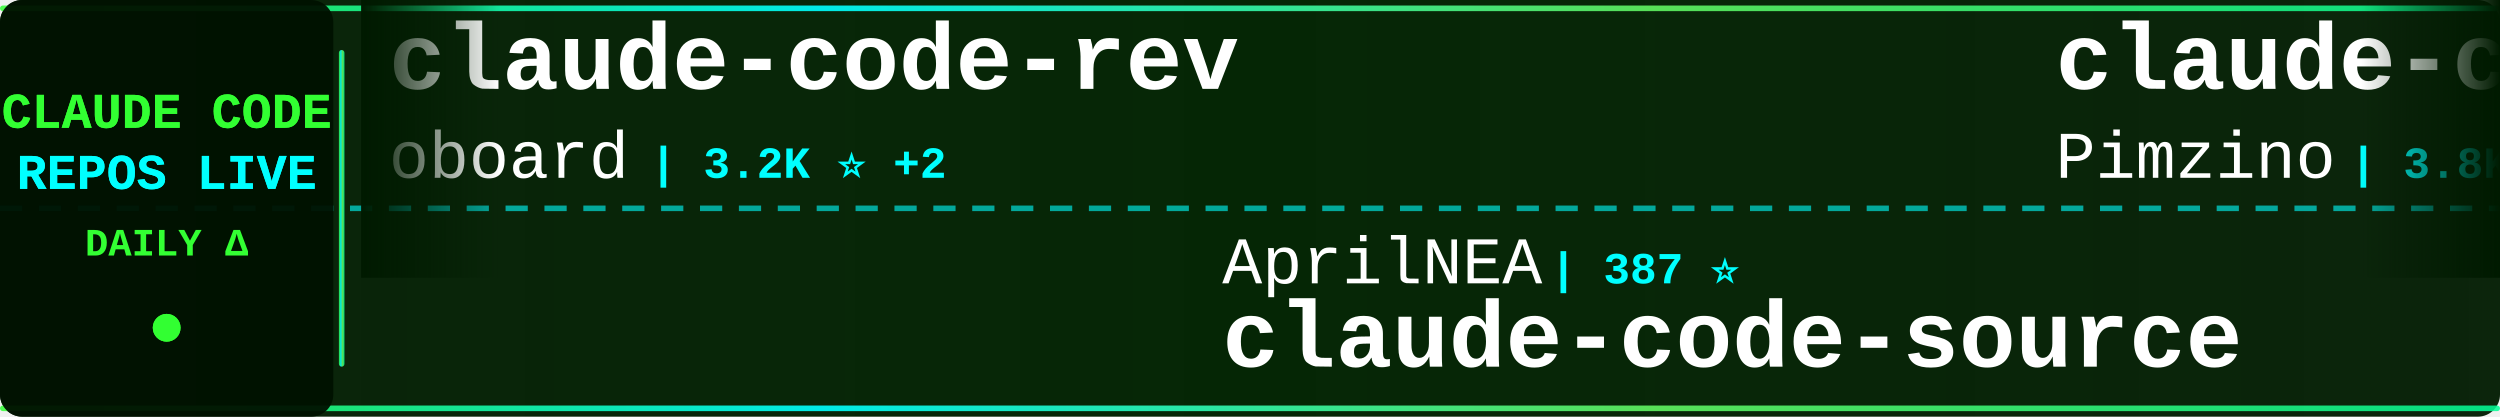
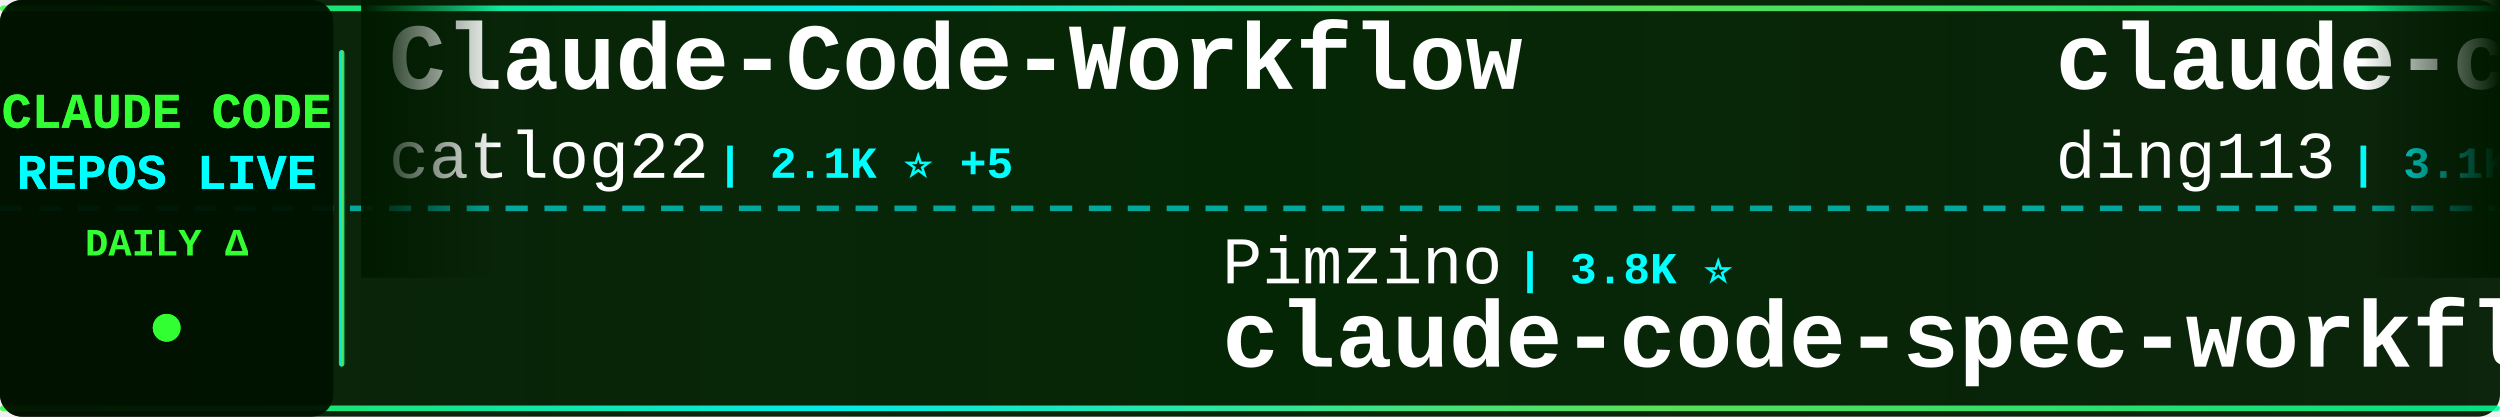
<svg xmlns="http://www.w3.org/2000/svg" width="900" height="150">
  <defs>
    <linearGradient id="tickerBg" x1="0%" y1="0%" x2="100%" y2="0%">
      <stop offset="0%" style="stop-color:#001a00;stop-opacity:0.95" />
      <stop offset="50%" style="stop-color:#002200;stop-opacity:0.98" />
      <stop offset="100%" style="stop-color:#001a00;stop-opacity:0.95" />
    </linearGradient>
    <linearGradient id="borderGrad" x1="0%" y1="0%" x2="100%" y2="0%">
      <stop offset="0%" style="stop-color:#33ff33;stop-opacity:0.85">
        <animate attributeName="stop-opacity" values="0.85;1;0.85" dur="2s" repeatCount="indefinite" />
      </stop>
      <stop offset="33%" style="stop-color:#00ffff;stop-opacity:0.9">
        <animate attributeName="stop-opacity" values="0.9;1;0.9" dur="2.2s" repeatCount="indefinite" />
      </stop>
      <stop offset="66%" style="stop-color:#66ff66;stop-opacity:0.85">
        <animate attributeName="stop-opacity" values="0.85;1;0.85" dur="1.8s" repeatCount="indefinite" />
      </stop>
      <stop offset="100%" style="stop-color:#00ff99;stop-opacity:0.85">
        <animate attributeName="stop-opacity" values="0.85;1;0.85" dur="2s" repeatCount="indefinite" />
      </stop>
    </linearGradient>
    <filter id="textGlow">
      <feGaussianBlur stdDeviation="0.1" result="coloredBlur" />
      <feMerge>
        <feMergeNode in="coloredBlur" />
        <feMergeNode in="SourceGraphic" />
      </feMerge>
    </filter>
    <filter id="metricGlow">
      <feGaussianBlur stdDeviation="0.2" result="coloredBlur" />
      <feMerge>
        <feMergeNode in="coloredBlur" />
        <feMergeNode in="SourceGraphic" />
      </feMerge>
    </filter>
    <linearGradient id="leftFade" x1="0%" y1="0%" x2="100%" y2="0%">
      <stop offset="0%" style="stop-color:#001a00;stop-opacity:1" />
      <stop offset="100%" style="stop-color:#001a00;stop-opacity:0" />
    </linearGradient>
    <linearGradient id="rightFade" x1="0%" y1="0%" x2="100%" y2="0%">
      <stop offset="0%" style="stop-color:#001a00;stop-opacity:0" />
      <stop offset="100%" style="stop-color:#001a00;stop-opacity:1" />
    </linearGradient>
  </defs>
  <rect width="900" height="150" fill="url(#tickerBg)" rx="8" />
  <rect x="0" y="2" width="900" height="2" fill="url(#borderGrad)" rx="1" />
  <rect x="0" y="146" width="900" height="2" fill="url(#borderGrad)" rx="1" />
  <line x1="0" y1="75" x2="900" y2="75" stroke="#00ffff" stroke-width="2" stroke-dasharray="8 6" opacity="0.6" />
  <rect x="0" y="0" width="120" height="150" fill="#001100" opacity="0.95" rx="8" />
  <text x="60" y="46" font-family="'Courier New', monospace" font-size="18" font-weight="bold" fill="#33ff33" text-anchor="middle" filter="url(#textGlow)">
    CLAUDE CODE
  </text>
  <text x="60" y="68" font-family="'Courier New', monospace" font-size="18" font-weight="bold" fill="#00ffff" text-anchor="middle" filter="url(#textGlow)">
    REPOS LIVE
  </text>
  <text x="60" y="92" font-family="'Courier New', monospace" font-size="14" font-weight="bold" fill="#33ff33" text-anchor="middle">
    DAILY Δ
  </text>
  <circle cx="60" cy="118" r="5" fill="#33ff33" filter="url(#metricGlow)">
    <animate attributeName="r" values="4;6;4" dur="1.5s" repeatCount="indefinite" />
    <animate attributeName="opacity" values="0.6;1;0.6" dur="1.5s" repeatCount="indefinite" />
  </circle>
  <rect x="122" y="18" width="2" height="114" fill="url(#borderGrad)" rx="1" />
  <clipPath id="tickerClip">
    <rect x="130" y="0" width="770" height="150" />
  </clipPath>
  <g clip-path="url(#tickerClip)">
    <g id="tickerItems">
      <animateTransform attributeName="transform" attributeType="XML" type="translate" from="0 0" to="-3000 0" dur="54s" repeatCount="indefinite" />
      <g transform="translate(0, 0)">
-         <text x="140" y="32" font-family="'Courier New', monospace" font-size="34" font-weight="bold" fill="#ffffff">claude-code-rev</text>
-         <text x="140" y="64" font-family="'Courier New', monospace" font-size="24" font-weight="normal" fill="#ffffff" opacity="1.0">oboard</text>
-         <text x="234" y="64" font-family="'Courier New', monospace" font-size="16" font-weight="bold" fill="#00ffff"> | 3.2K ⭐ +2</text>
+         <text x="140" y="32" font-family="'Courier New', monospace" font-size="34" font-weight="bold" fill="#ffffff">Claude-Code-Workflow</text>
+         <text x="140" y="64" font-family="'Courier New', monospace" font-size="24" font-weight="normal" fill="#ffffff" opacity="1.0">catlog22</text>
+         <text x="258" y="64" font-family="'Courier New', monospace" font-size="16" font-weight="bold" fill="#00ffff"> | 2.1K ⭐ +5</text>
      </g>
      <g transform="translate(300, 0)">
-         <text x="140" y="102" font-family="'Courier New', monospace" font-size="24" font-weight="normal" fill="#ffffff" opacity="1.0">AprilNEA</text>
-         <text x="258" y="102" font-family="'Courier New', monospace" font-size="16" font-weight="bold" fill="#00ffff"> | 387 ⭐</text>
-         <text x="140" y="132" font-family="'Courier New', monospace" font-size="34" font-weight="bold" fill="#ffffff">claude-code-source</text>
+         <text x="140" y="102" font-family="'Courier New', monospace" font-size="24" font-weight="normal" fill="#ffffff" opacity="1.0">Pimzino</text>
+         <text x="246" y="102" font-family="'Courier New', monospace" font-size="16" font-weight="bold" fill="#00ffff"> | 3.8K ⭐</text>
+         <text x="140" y="132" font-family="'Courier New', monospace" font-size="34" font-weight="bold" fill="#ffffff">claude-code-spec-workflo...</text>
      </g>
      <g transform="translate(600, 0)">
-         <text x="140" y="32" font-family="'Courier New', monospace" font-size="34" font-weight="bold" fill="#ffffff">claude-code-spec-workflo...</text>
-         <text x="140" y="64" font-family="'Courier New', monospace" font-size="24" font-weight="normal" fill="#ffffff" opacity="1.0">Pimzino</text>
-         <text x="246" y="64" font-family="'Courier New', monospace" font-size="16" font-weight="bold" fill="#00ffff"> | 3.8K ⭐ +1</text>
+         <text x="140" y="32" font-family="'Courier New', monospace" font-size="34" font-weight="bold" fill="#ffffff">claude-code-hub</text>
+         <text x="140" y="64" font-family="'Courier New', monospace" font-size="24" font-weight="normal" fill="#ffffff" opacity="1.0">ding113</text>
+         <text x="246" y="64" font-family="'Courier New', monospace" font-size="16" font-weight="bold" fill="#00ffff"> | 3.1K ⭐ +11</text>
      </g>
      <g transform="translate(900, 0)">
-         <text x="140" y="102" font-family="'Courier New', monospace" font-size="24" font-weight="normal" fill="#ffffff" opacity="1.0">shareAI-lab</text>
-         <text x="294" y="102" font-family="'Courier New', monospace" font-size="16" font-weight="bold" fill="#00ffff"> | 66.4K ⭐ +101</text>
-         <text x="140" y="132" font-family="'Courier New', monospace" font-size="34" font-weight="bold" fill="#ffffff">learn-claude-code</text>
+         <text x="140" y="102" font-family="'Courier New', monospace" font-size="24" font-weight="normal" fill="#ffffff" opacity="1.0">ChinaSiro</text>
+         <text x="270" y="102" font-family="'Courier New', monospace" font-size="16" font-weight="bold" fill="#00ffff"> | 9.4K ⭐ +3</text>
+         <text x="140" y="132" font-family="'Courier New', monospace" font-size="34" font-weight="bold" fill="#ffffff">claude-code-sourcemap</text>
      </g>
      <g transform="translate(1200, 0)">
-         <text x="140" y="32" font-family="'Courier New', monospace" font-size="34" font-weight="bold" fill="#ffffff">claude-code-infrastructu...</text>
-         <text x="140" y="64" font-family="'Courier New', monospace" font-size="24" font-weight="normal" fill="#ffffff" opacity="1.0">diet103</text>
-         <text x="246" y="64" font-family="'Courier New', monospace" font-size="16" font-weight="bold" fill="#00ffff"> | 9.7K ⭐ +1</text>
+         <text x="140" y="32" font-family="'Courier New', monospace" font-size="34" font-weight="bold" fill="#ffffff">claude-code-webui</text>
+         <text x="140" y="64" font-family="'Courier New', monospace" font-size="24" font-weight="normal" fill="#ffffff" opacity="1.0">sugyan</text>
+         <text x="234" y="64" font-family="'Courier New', monospace" font-size="16" font-weight="bold" fill="#00ffff"> | 1.1K ⭐</text>
      </g>
      <g transform="translate(1500, 0)">
-         <text x="140" y="102" font-family="'Courier New', monospace" font-size="24" font-weight="normal" fill="#ffffff" opacity="1.0">Yeachan-Heo</text>
-         <text x="294" y="102" font-family="'Courier New', monospace" font-size="16" font-weight="bold" fill="#00ffff"> | 36.3K ⭐ +46</text>
-         <text x="140" y="132" font-family="'Courier New', monospace" font-size="34" font-weight="bold" fill="#ffffff">oh-my-claudecode</text>
+         <text x="140" y="102" font-family="'Courier New', monospace" font-size="24" font-weight="normal" fill="#ffffff" opacity="1.0">huangserva</text>
+         <text x="282" y="102" font-family="'Courier New', monospace" font-size="16" font-weight="bold" fill="#00ffff"> | 604 ⭐ +1</text>
+         <text x="140" y="132" font-family="'Courier New', monospace" font-size="34" font-weight="bold" fill="#ffffff">claude-code-cli</text>
      </g>
      <g transform="translate(1800, 0)">
-         <text x="140" y="32" font-family="'Courier New', monospace" font-size="34" font-weight="bold" fill="#ffffff">system_prompts_leaks</text>
-         <text x="140" y="64" font-family="'Courier New', monospace" font-size="24" font-weight="normal" fill="#ffffff" opacity="1.0">asgeirtj</text>
-         <text x="258" y="64" font-family="'Courier New', monospace" font-size="16" font-weight="bold" fill="#00ffff"> | 42.0K ⭐ +122</text>
+         <text x="140" y="32" font-family="'Courier New', monospace" font-size="34" font-weight="bold" fill="#ffffff">oh-my-claudecode</text>
+         <text x="140" y="64" font-family="'Courier New', monospace" font-size="24" font-weight="normal" fill="#ffffff" opacity="1.0">Yeachan-Heo</text>
+         <text x="294" y="64" font-family="'Courier New', monospace" font-size="16" font-weight="bold" fill="#00ffff"> | 36.3K ⭐ +48</text>
      </g>
      <g transform="translate(2100, 0)">
-         <text x="140" y="102" font-family="'Courier New', monospace" font-size="24" font-weight="normal" fill="#ffffff" opacity="1.0">hangsman</text>
-         <text x="258" y="102" font-family="'Courier New', monospace" font-size="16" font-weight="bold" fill="#00ffff"> | 785 ⭐ +1</text>
-         <text x="140" y="132" font-family="'Courier New', monospace" font-size="34" font-weight="bold" fill="#ffffff">claude-code-source</text>
+         <text x="140" y="102" font-family="'Courier New', monospace" font-size="24" font-weight="normal" fill="#ffffff" opacity="1.0">huangjia2019</text>
+         <text x="306" y="102" font-family="'Courier New', monospace" font-size="16" font-weight="bold" fill="#00ffff"> | 830 ⭐ +2</text>
+         <text x="140" y="132" font-family="'Courier New', monospace" font-size="34" font-weight="bold" fill="#ffffff">claude-code-engineering</text>
      </g>
      <g transform="translate(2400, 0)">
-         <text x="140" y="32" font-family="'Courier New', monospace" font-size="34" font-weight="bold" fill="#ffffff">claude-code-pm-course</text>
-         <text x="140" y="64" font-family="'Courier New', monospace" font-size="24" font-weight="normal" fill="#ffffff" opacity="1.0">carlvellotti</text>
-         <text x="306" y="64" font-family="'Courier New', monospace" font-size="16" font-weight="bold" fill="#00ffff"> | 2.1K ⭐ +1</text>
+         <text x="140" y="32" font-family="'Courier New', monospace" font-size="34" font-weight="bold" fill="#ffffff">claude-code-base-action</text>
+         <text x="140" y="64" font-family="'Courier New', monospace" font-size="24" font-weight="normal" fill="#ffffff" opacity="1.0">anthropics</text>
+         <text x="282" y="64" font-family="'Courier New', monospace" font-size="16" font-weight="bold" fill="#00ffff"> | 872 ⭐ +1</text>
      </g>
      <g transform="translate(2700, 0)">
-         <text x="140" y="102" font-family="'Courier New', monospace" font-size="24" font-weight="normal" fill="#ffffff" opacity="1.0">edmund-io</text>
-         <text x="270" y="102" font-family="'Courier New', monospace" font-size="16" font-weight="bold" fill="#00ffff"> | 1.5K ⭐</text>
-         <text x="140" y="132" font-family="'Courier New', monospace" font-size="34" font-weight="bold" fill="#ffffff">edmunds-claude-code</text>
+         <text x="140" y="102" font-family="'Courier New', monospace" font-size="24" font-weight="normal" fill="#ffffff" opacity="1.0">wanshuiyin</text>
+         <text x="282" y="102" font-family="'Courier New', monospace" font-size="16" font-weight="bold" fill="#00ffff"> | 12.0K ⭐ +36</text>
+         <text x="140" y="132" font-family="'Courier New', monospace" font-size="34" font-weight="bold" fill="#ffffff">Auto-claude-code-researc...</text>
      </g>
      <g transform="translate(3000, 0)">
-         <text x="140" y="32" font-family="'Courier New', monospace" font-size="34" font-weight="bold" fill="#ffffff">claude-code-rev</text>
-         <text x="140" y="64" font-family="'Courier New', monospace" font-size="24" font-weight="normal" fill="#ffffff" opacity="1.0">oboard</text>
-         <text x="234" y="64" font-family="'Courier New', monospace" font-size="16" font-weight="bold" fill="#00ffff"> | 3.2K ⭐ +2</text>
+         <text x="140" y="32" font-family="'Courier New', monospace" font-size="34" font-weight="bold" fill="#ffffff">Claude-Code-Workflow</text>
+         <text x="140" y="64" font-family="'Courier New', monospace" font-size="24" font-weight="normal" fill="#ffffff" opacity="1.0">catlog22</text>
+         <text x="258" y="64" font-family="'Courier New', monospace" font-size="16" font-weight="bold" fill="#00ffff"> | 2.1K ⭐ +5</text>
      </g>
      <g transform="translate(3300, 0)">
-         <text x="140" y="102" font-family="'Courier New', monospace" font-size="24" font-weight="normal" fill="#ffffff" opacity="1.0">AprilNEA</text>
-         <text x="258" y="102" font-family="'Courier New', monospace" font-size="16" font-weight="bold" fill="#00ffff"> | 387 ⭐</text>
-         <text x="140" y="132" font-family="'Courier New', monospace" font-size="34" font-weight="bold" fill="#ffffff">claude-code-source</text>
+         <text x="140" y="102" font-family="'Courier New', monospace" font-size="24" font-weight="normal" fill="#ffffff" opacity="1.0">Pimzino</text>
+         <text x="246" y="102" font-family="'Courier New', monospace" font-size="16" font-weight="bold" fill="#00ffff"> | 3.8K ⭐</text>
+         <text x="140" y="132" font-family="'Courier New', monospace" font-size="34" font-weight="bold" fill="#ffffff">claude-code-spec-workflo...</text>
      </g>
      <g transform="translate(3600, 0)">
-         <text x="140" y="32" font-family="'Courier New', monospace" font-size="34" font-weight="bold" fill="#ffffff">claude-code-spec-workflo...</text>
-         <text x="140" y="64" font-family="'Courier New', monospace" font-size="24" font-weight="normal" fill="#ffffff" opacity="1.0">Pimzino</text>
-         <text x="246" y="64" font-family="'Courier New', monospace" font-size="16" font-weight="bold" fill="#00ffff"> | 3.8K ⭐ +1</text>
+         <text x="140" y="32" font-family="'Courier New', monospace" font-size="34" font-weight="bold" fill="#ffffff">claude-code-hub</text>
+         <text x="140" y="64" font-family="'Courier New', monospace" font-size="24" font-weight="normal" fill="#ffffff" opacity="1.0">ding113</text>
+         <text x="246" y="64" font-family="'Courier New', monospace" font-size="16" font-weight="bold" fill="#00ffff"> | 3.1K ⭐ +11</text>
      </g>
      <g transform="translate(3900, 0)">
-         <text x="140" y="102" font-family="'Courier New', monospace" font-size="24" font-weight="normal" fill="#ffffff" opacity="1.0">shareAI-lab</text>
-         <text x="294" y="102" font-family="'Courier New', monospace" font-size="16" font-weight="bold" fill="#00ffff"> | 66.4K ⭐ +101</text>
-         <text x="140" y="132" font-family="'Courier New', monospace" font-size="34" font-weight="bold" fill="#ffffff">learn-claude-code</text>
+         <text x="140" y="102" font-family="'Courier New', monospace" font-size="24" font-weight="normal" fill="#ffffff" opacity="1.0">ChinaSiro</text>
+         <text x="270" y="102" font-family="'Courier New', monospace" font-size="16" font-weight="bold" fill="#00ffff"> | 9.4K ⭐ +3</text>
+         <text x="140" y="132" font-family="'Courier New', monospace" font-size="34" font-weight="bold" fill="#ffffff">claude-code-sourcemap</text>
      </g>
    </g>
  </g>
  <rect x="130" y="0" width="50" height="100" fill="url(#leftFade)" />
  <rect x="850" y="0" width="50" height="100" fill="url(#rightFade)" />
</svg>
